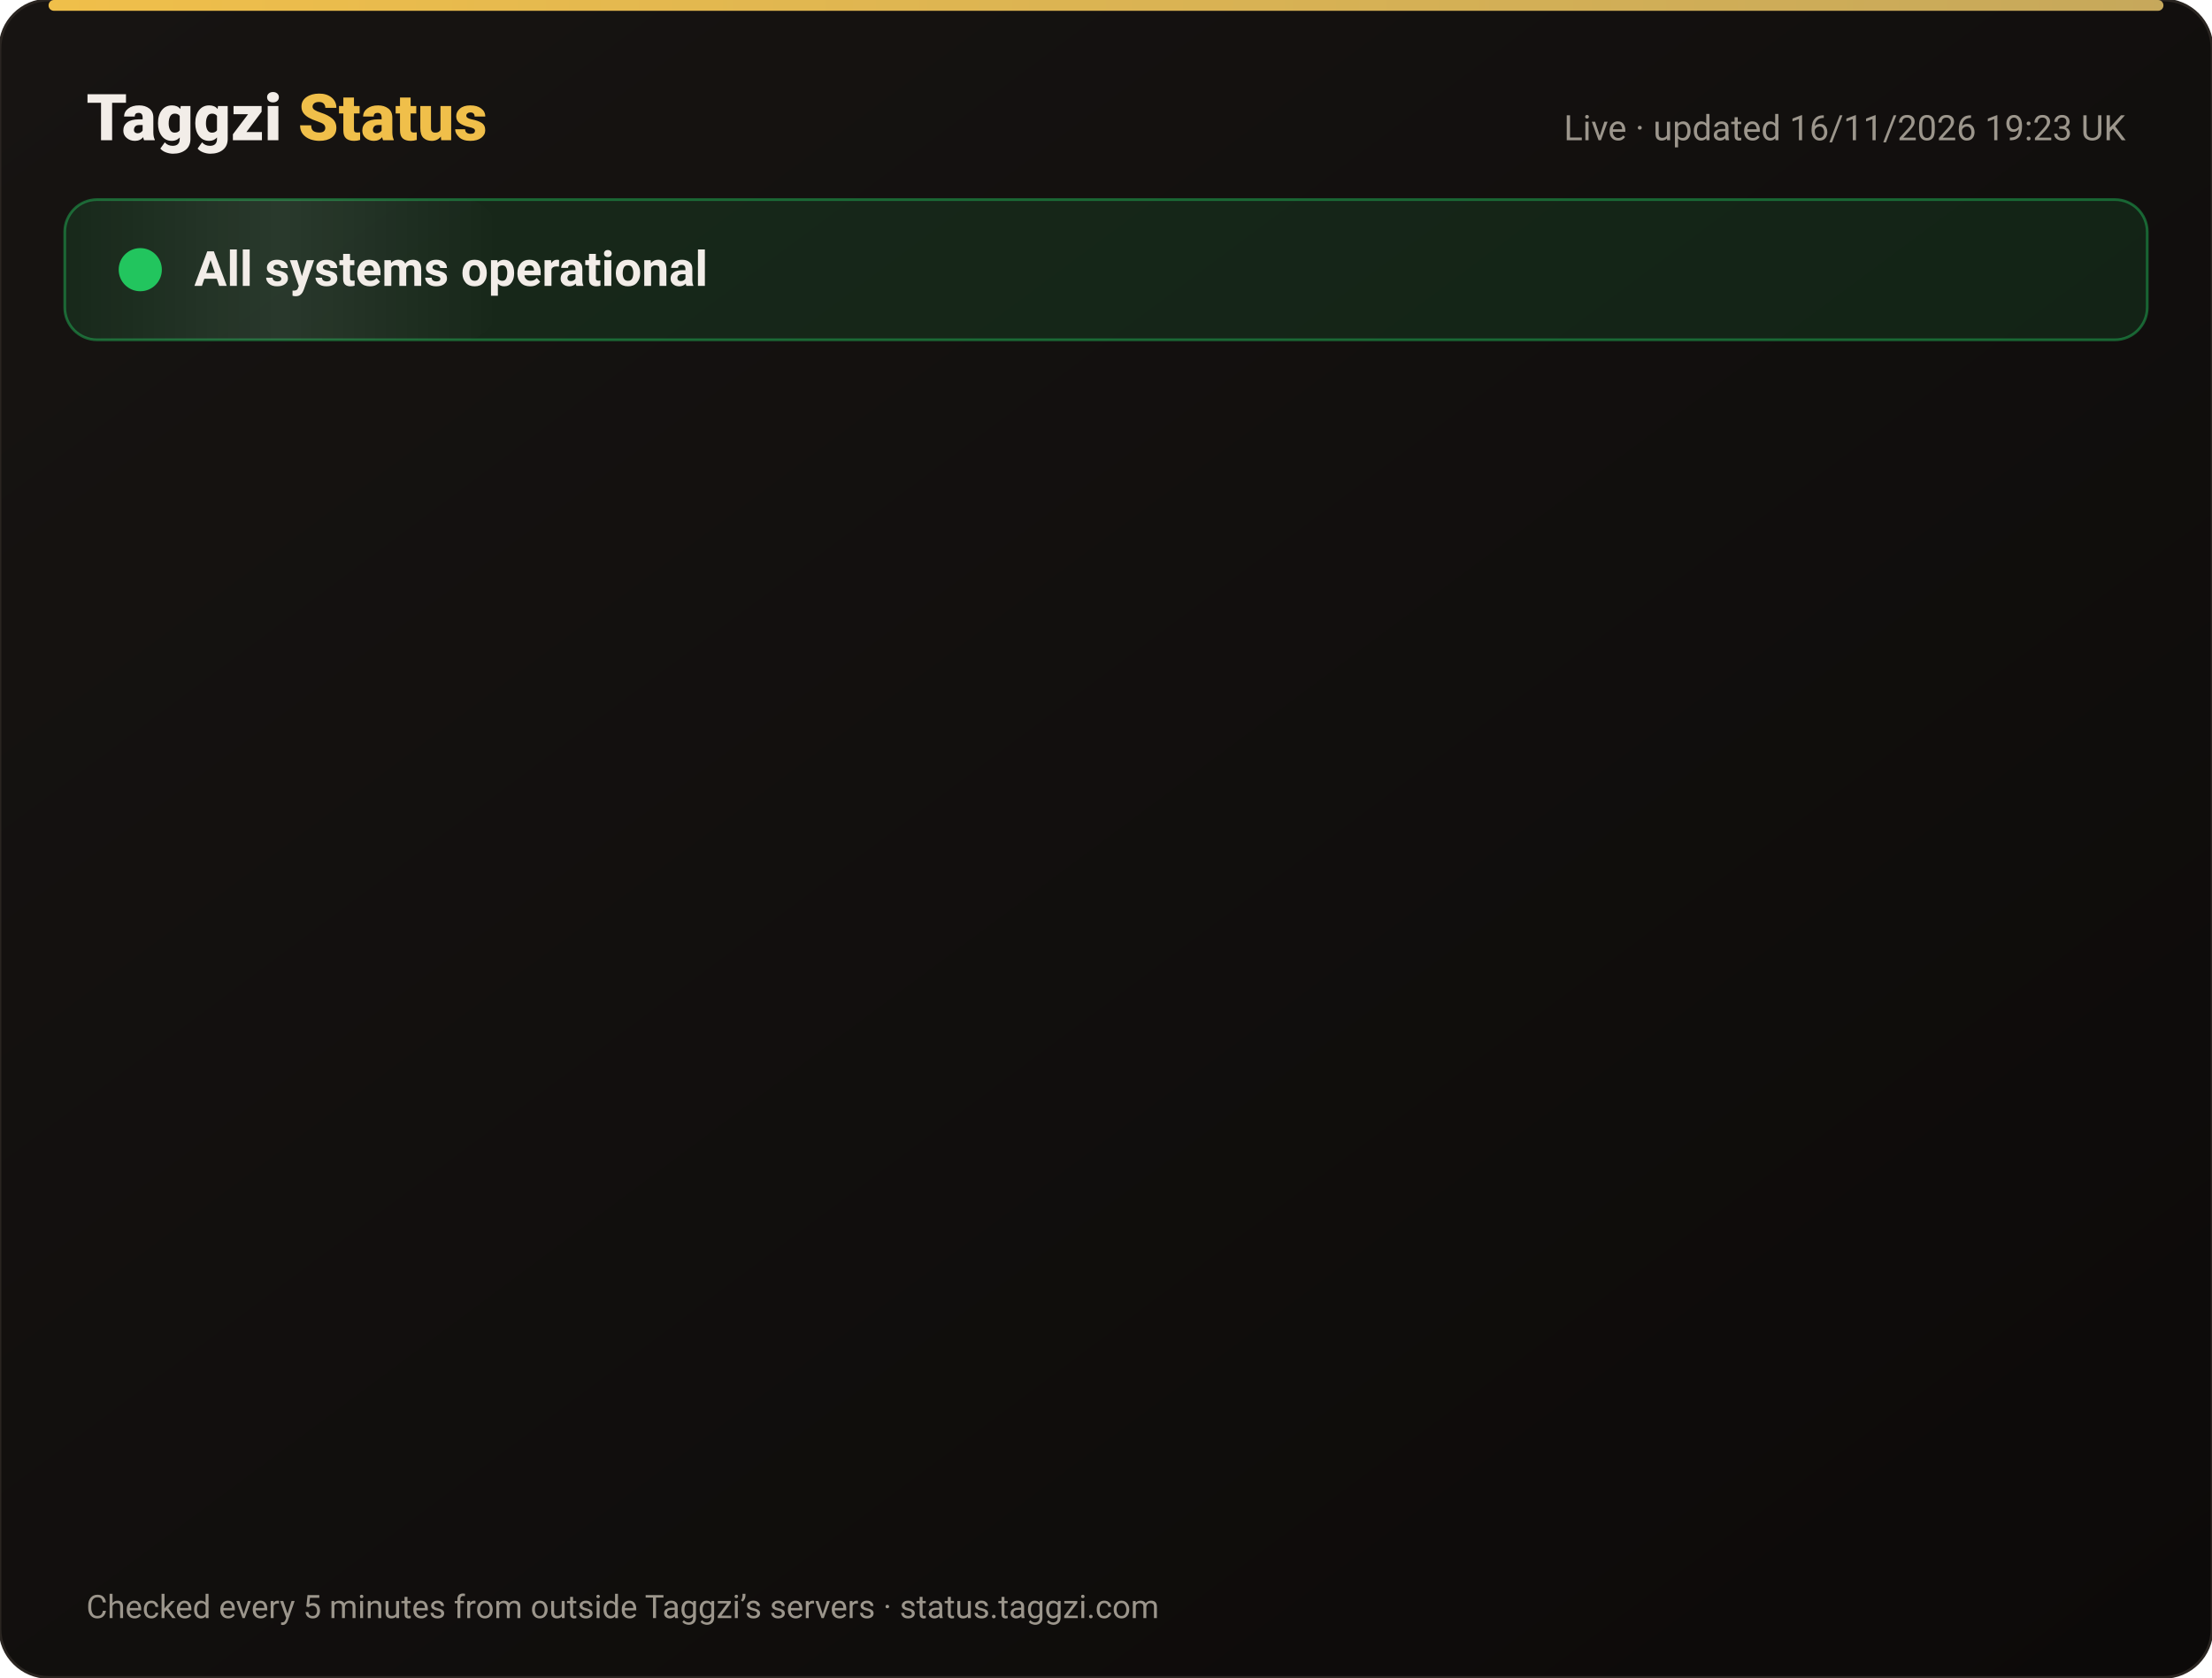
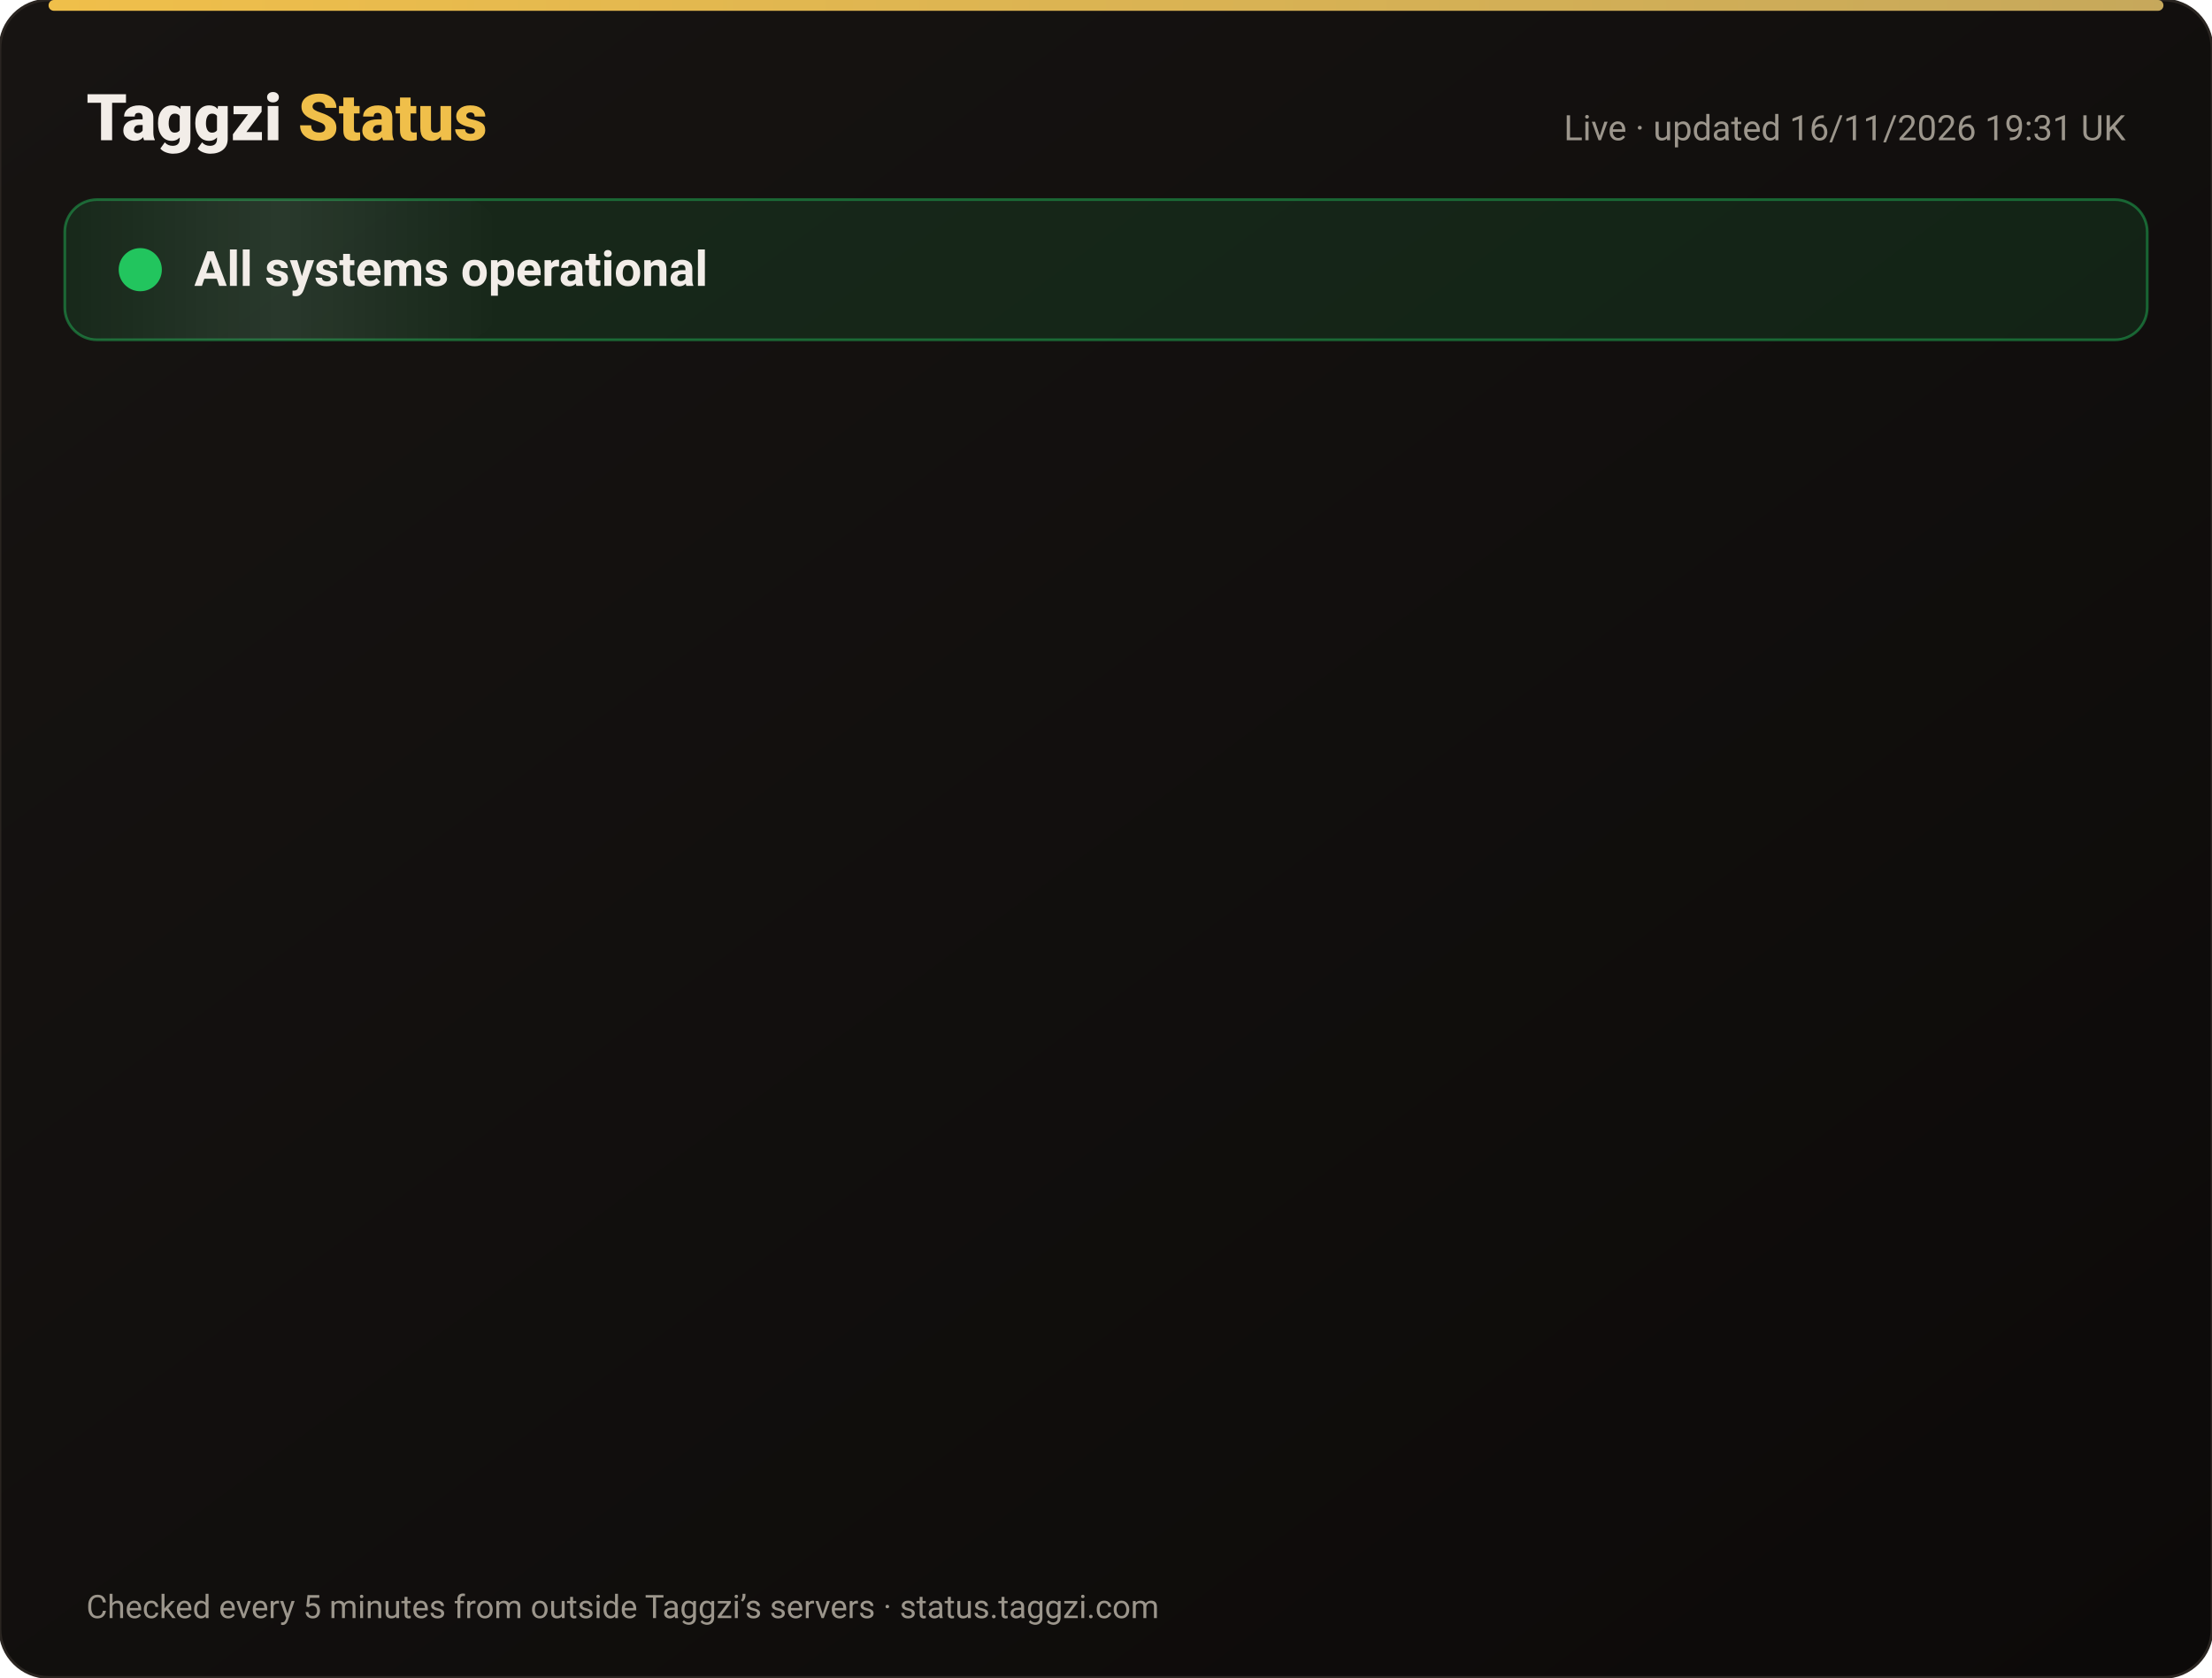
<svg xmlns="http://www.w3.org/2000/svg" width="820" height="622" viewBox="0 0 820 622" font-family="-apple-system,Segoe UI,Roboto,Helvetica,Arial,sans-serif">
  <defs>
    <linearGradient id="bg" x1="0" y1="0" x2="1" y2="1">
      <stop offset="0" stop-color="#171412" />
      <stop offset="1" stop-color="#0C0A09" />
    </linearGradient>
    <linearGradient id="gold" x1="0" x2="1">
      <stop offset="0" stop-color="#F0BF4A" />
      <stop offset="1" stop-color="#c6a85b" />
    </linearGradient>
    <linearGradient id="shine" x1="0" x2="1">
      <stop offset="0" stop-color="#fff" stop-opacity="0" />
      <stop offset=".5" stop-color="#fff" stop-opacity=".08" />
      <stop offset="1" stop-color="#fff" stop-opacity="0" />
    </linearGradient>
  </defs>
  <rect width="820" height="622" rx="18" fill="url(#bg)" stroke="#2a2521" />
  <rect x="18" y="0" width="784" height="4" rx="2" fill="url(#gold)" />
  <text x="32" y="52" font-size="24" font-weight="800" fill="#F2EDE8">Taggzi <tspan fill="#F0BF4A">Status</tspan>
  </text>
-   <text x="788" y="52" font-size="13" fill="#9C968C" text-anchor="end">Live · updated 16/11/2026 19:23 UK</text>
+   <text x="788" y="52" font-size="13" fill="#9C968C" text-anchor="end">Live · updated 16/11/2026 19:31 UK</text>
  <rect x="24" y="74" width="772" height="52" rx="12" fill="#22c55e" fill-opacity=".12" stroke="#22c55e" stroke-opacity=".45" />
  <rect x="24" y="74" width="160" height="52" rx="12" fill="url(#shine)">
    <animate attributeName="x" from="-160" to="820" dur="4s" repeatCount="indefinite" />
  </rect>
  <circle cx="52" cy="100" r="7" fill="#22c55e" />
  <circle cx="52" cy="100" r="7" fill="none" stroke="#22c55e" stroke-width="2">
    <animate attributeName="r" values="7;15;7" dur="2s" repeatCount="indefinite" />
    <animate attributeName="opacity" values=".9;0;.9" dur="2s" repeatCount="indefinite" />
  </circle>
  <text x="72" y="106" font-size="18" font-weight="700" fill="#F2EDE8">All systems operational</text>
  <g opacity="0">
    <animate attributeName="opacity" from="0" to="1" begin="0.00s" dur=".6s" fill="freeze" />
    <line x1="32" y1="188" x2="788" y2="188" stroke="#2a2521" />
    <circle cx="44" cy="166" r="6" fill="#22c55e">
      <animate attributeName="opacity" values="1;.45;1" dur="2.4s" begin="0.00s" repeatCount="indefinite" />
    </circle>
    <text x="62" y="171" font-size="15" font-weight="650" fill="#F2EDE8">Website</text>
    <text x="630" y="171" font-size="13" fill="#9C968C" text-anchor="end">99.97% uptime</text>
    <rect x="648" y="154" width="140" height="24" rx="12" fill="#22c55e" fill-opacity=".14" stroke="#22c55e" stroke-opacity=".5" />
    <text x="718" y="171" font-size="12" font-weight="700" fill="#22c55e" text-anchor="middle">Operational</text>
  </g>
  <g opacity="0">
    <animate attributeName="opacity" from="0" to="1" begin="0.15s" dur=".6s" fill="freeze" />
    <line x1="32" y1="234" x2="788" y2="234" stroke="#2a2521" />
    <circle cx="44" cy="212" r="6" fill="#22c55e">
      <animate attributeName="opacity" values="1;.45;1" dur="2.4s" begin="0.15s" repeatCount="indefinite" />
    </circle>
    <text x="62" y="217" font-size="15" font-weight="650" fill="#F2EDE8">Tag scans</text>
    <text x="630" y="217" font-size="13" fill="#9C968C" text-anchor="end">99.97% uptime</text>
    <rect x="648" y="200" width="140" height="24" rx="12" fill="#22c55e" fill-opacity=".14" stroke="#22c55e" stroke-opacity=".5" />
    <text x="718" y="217" font-size="12" font-weight="700" fill="#22c55e" text-anchor="middle">Operational</text>
  </g>
  <g opacity="0">
    <animate attributeName="opacity" from="0" to="1" begin="0.30s" dur=".6s" fill="freeze" />
    <line x1="32" y1="280" x2="788" y2="280" stroke="#2a2521" />
    <circle cx="44" cy="258" r="6" fill="#22c55e">
      <animate attributeName="opacity" values="1;.45;1" dur="2.4s" begin="0.30s" repeatCount="indefinite" />
    </circle>
    <text x="62" y="263" font-size="15" font-weight="650" fill="#F2EDE8">Manual tag lookup</text>
    <text x="630" y="263" font-size="13" fill="#9C968C" text-anchor="end">99.97% uptime</text>
    <rect x="648" y="246" width="140" height="24" rx="12" fill="#22c55e" fill-opacity=".14" stroke="#22c55e" stroke-opacity=".5" />
    <text x="718" y="263" font-size="12" font-weight="700" fill="#22c55e" text-anchor="middle">Operational</text>
  </g>
  <g opacity="0">
    <animate attributeName="opacity" from="0" to="1" begin="0.45s" dur=".6s" fill="freeze" />
    <line x1="32" y1="326" x2="788" y2="326" stroke="#2a2521" />
    <circle cx="44" cy="304" r="6" fill="#22c55e">
      <animate attributeName="opacity" values="1;.45;1" dur="2.4s" begin="0.45s" repeatCount="indefinite" />
    </circle>
    <text x="62" y="309" font-size="15" font-weight="650" fill="#F2EDE8">App &amp; login</text>
    <text x="630" y="309" font-size="13" fill="#9C968C" text-anchor="end">99.97% uptime</text>
    <rect x="648" y="292" width="140" height="24" rx="12" fill="#22c55e" fill-opacity=".14" stroke="#22c55e" stroke-opacity=".5" />
    <text x="718" y="309" font-size="12" font-weight="700" fill="#22c55e" text-anchor="middle">Operational</text>
  </g>
  <g opacity="0">
    <animate attributeName="opacity" from="0" to="1" begin="0.60s" dur=".6s" fill="freeze" />
    <line x1="32" y1="372" x2="788" y2="372" stroke="#2a2521" />
    <circle cx="44" cy="350" r="6" fill="#22c55e">
      <animate attributeName="opacity" values="1;.45;1" dur="2.4s" begin="0.60s" repeatCount="indefinite" />
    </circle>
    <text x="62" y="355" font-size="15" font-weight="650" fill="#F2EDE8">Community alerts</text>
    <text x="630" y="355" font-size="13" fill="#9C968C" text-anchor="end">99.97% uptime</text>
    <rect x="648" y="338" width="140" height="24" rx="12" fill="#22c55e" fill-opacity=".14" stroke="#22c55e" stroke-opacity=".5" />
    <text x="718" y="355" font-size="12" font-weight="700" fill="#22c55e" text-anchor="middle">Operational</text>
  </g>
  <g opacity="0">
    <animate attributeName="opacity" from="0" to="1" begin="0.75s" dur=".6s" fill="freeze" />
    <line x1="32" y1="418" x2="788" y2="418" stroke="#2a2521" />
    <circle cx="44" cy="396" r="6" fill="#22c55e">
      <animate attributeName="opacity" values="1;.45;1" dur="2.4s" begin="0.75s" repeatCount="indefinite" />
    </circle>
    <text x="62" y="401" font-size="15" font-weight="650" fill="#F2EDE8">Private calling</text>
    <text x="630" y="401" font-size="13" fill="#9C968C" text-anchor="end">99.97% uptime</text>
    <rect x="648" y="384" width="140" height="24" rx="12" fill="#22c55e" fill-opacity=".14" stroke="#22c55e" stroke-opacity=".5" />
    <text x="718" y="401" font-size="12" font-weight="700" fill="#22c55e" text-anchor="middle">Operational</text>
  </g>
  <g opacity="0">
    <animate attributeName="opacity" from="0" to="1" begin="0.90s" dur=".6s" fill="freeze" />
    <line x1="32" y1="464" x2="788" y2="464" stroke="#2a2521" />
    <circle cx="44" cy="442" r="6" fill="#22c55e">
      <animate attributeName="opacity" values="1;.45;1" dur="2.4s" begin="0.90s" repeatCount="indefinite" />
    </circle>
    <text x="62" y="447" font-size="15" font-weight="650" fill="#F2EDE8">Payments</text>
    <text x="630" y="447" font-size="13" fill="#9C968C" text-anchor="end">99.96% uptime</text>
    <rect x="648" y="430" width="140" height="24" rx="12" fill="#22c55e" fill-opacity=".14" stroke="#22c55e" stroke-opacity=".5" />
    <text x="718" y="447" font-size="12" font-weight="700" fill="#22c55e" text-anchor="middle">Operational</text>
  </g>
  <g opacity="0">
    <animate attributeName="opacity" from="0" to="1" begin="1.05s" dur=".6s" fill="freeze" />
    <line x1="32" y1="510" x2="788" y2="510" stroke="#2a2521" />
    <circle cx="44" cy="488" r="6" fill="#22c55e">
      <animate attributeName="opacity" values="1;.45;1" dur="2.4s" begin="1.05s" repeatCount="indefinite" />
    </circle>
    <text x="62" y="493" font-size="15" font-weight="650" fill="#F2EDE8">Email &amp; support</text>
    <text x="630" y="493" font-size="13" fill="#9C968C" text-anchor="end">99.97% uptime</text>
    <rect x="648" y="476" width="140" height="24" rx="12" fill="#22c55e" fill-opacity=".14" stroke="#22c55e" stroke-opacity=".5" />
    <text x="718" y="493" font-size="12" font-weight="700" fill="#22c55e" text-anchor="middle">Operational</text>
  </g>
  <g opacity="0">
    <animate attributeName="opacity" from="0" to="1" begin="1.20s" dur=".6s" fill="freeze" />
    <line x1="32" y1="556" x2="788" y2="556" stroke="#2a2521" />
    <circle cx="44" cy="534" r="6" fill="#22c55e">
      <animate attributeName="opacity" values="1;.45;1" dur="2.4s" begin="1.20s" repeatCount="indefinite" />
    </circle>
    <text x="62" y="539" font-size="15" font-weight="650" fill="#F2EDE8">Secure connection (SSL)</text>
    <text x="630" y="539" font-size="13" fill="#9C968C" text-anchor="end">100.00% uptime</text>
    <rect x="648" y="522" width="140" height="24" rx="12" fill="#22c55e" fill-opacity=".14" stroke="#22c55e" stroke-opacity=".5" />
    <text x="718" y="539" font-size="12" font-weight="700" fill="#22c55e" text-anchor="middle">Operational</text>
  </g>
  <text x="32" y="600" font-size="12" fill="#9C968C">Checked every 5 minutes from outside Taggzi’s servers · status.taggzi.com</text>
</svg>
